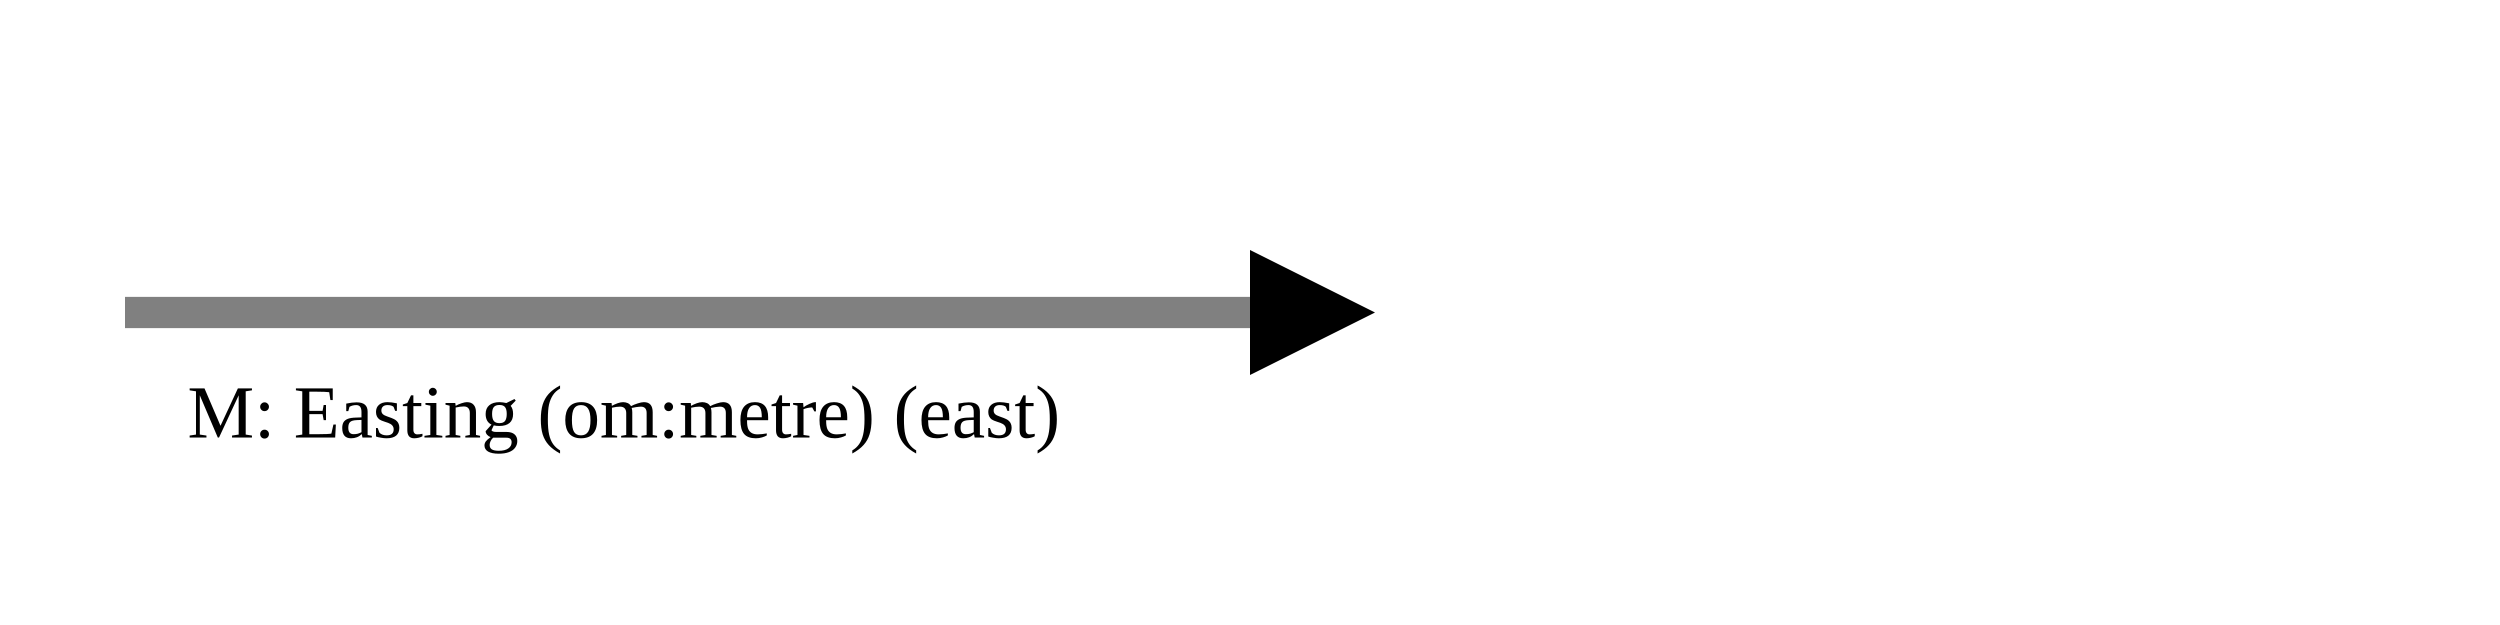
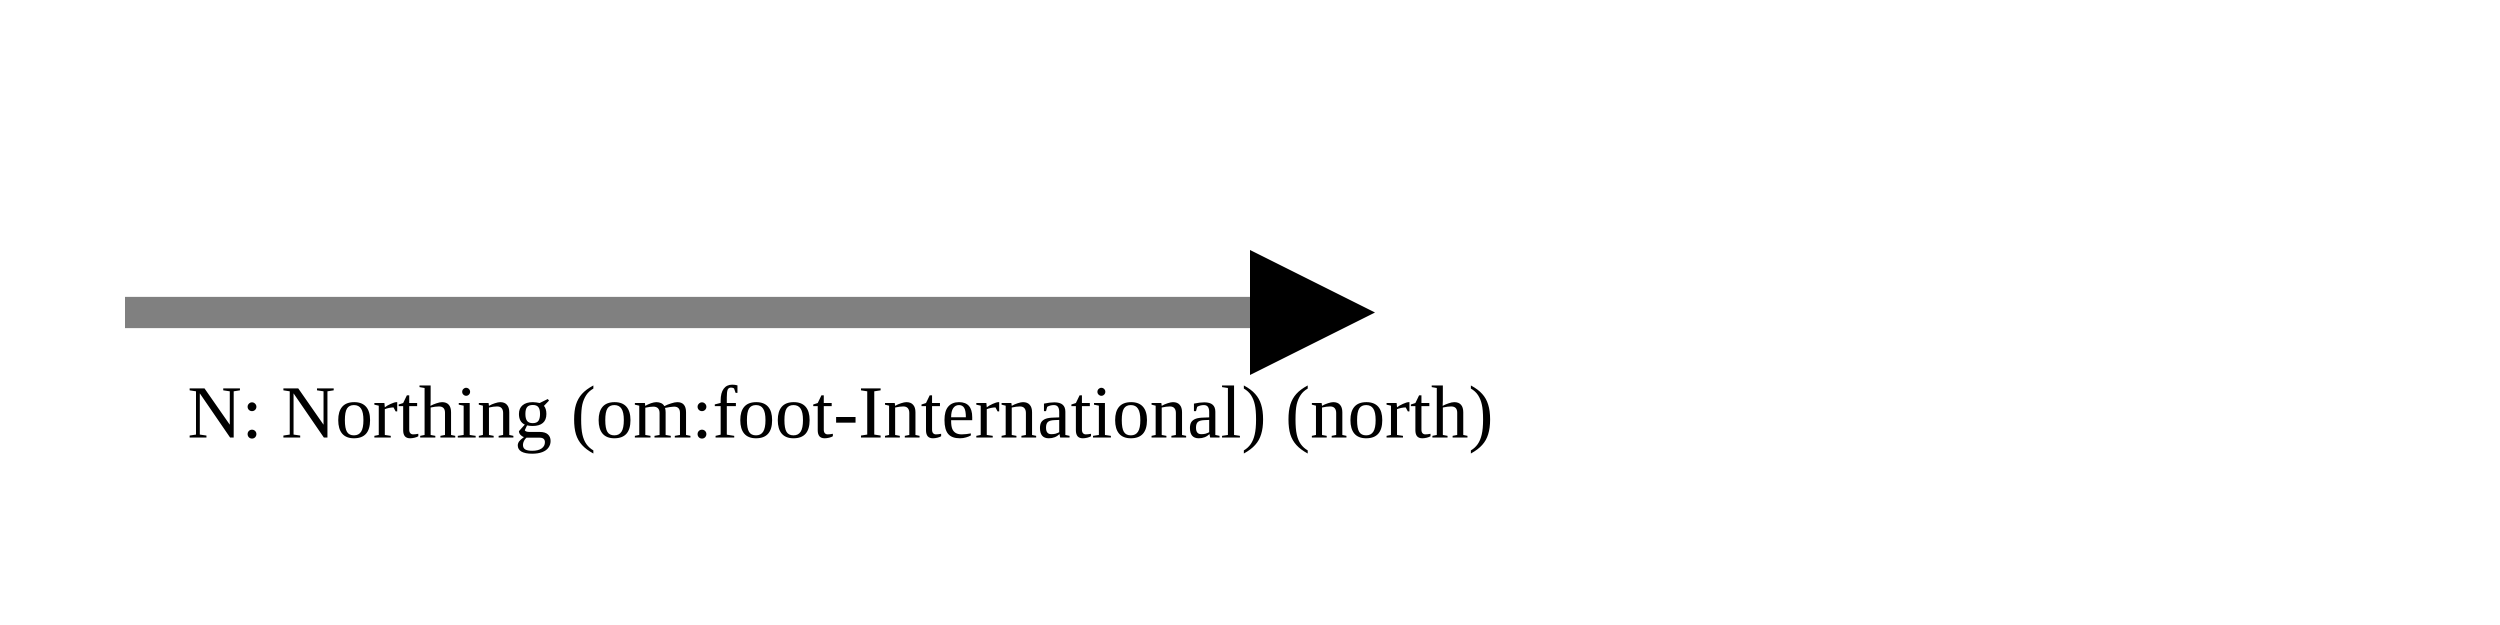
<svg xmlns="http://www.w3.org/2000/svg" version="1.1" width="400" height="100" viewbox="0 0 275 100">
  <defs>
    <marker id="arrowhead" markerWidth="10" markerHeight="7" refX="0" refY="2" orient="auto">
      <polygon points="0 0, 4 2, 0 4" />
    </marker>
  </defs>
  <line x1="20" y1="50" x2="200" y2="50" stroke="gray" stroke-width="5" marker-end="url(#arrowhead)" />
-   <text x="30" y="70" class="small">M: Easting (om:metre) (east)</text>
+   <text x="30" y="70" class="small">N: Northing (om:foot-International) (north)</text>
</svg>
